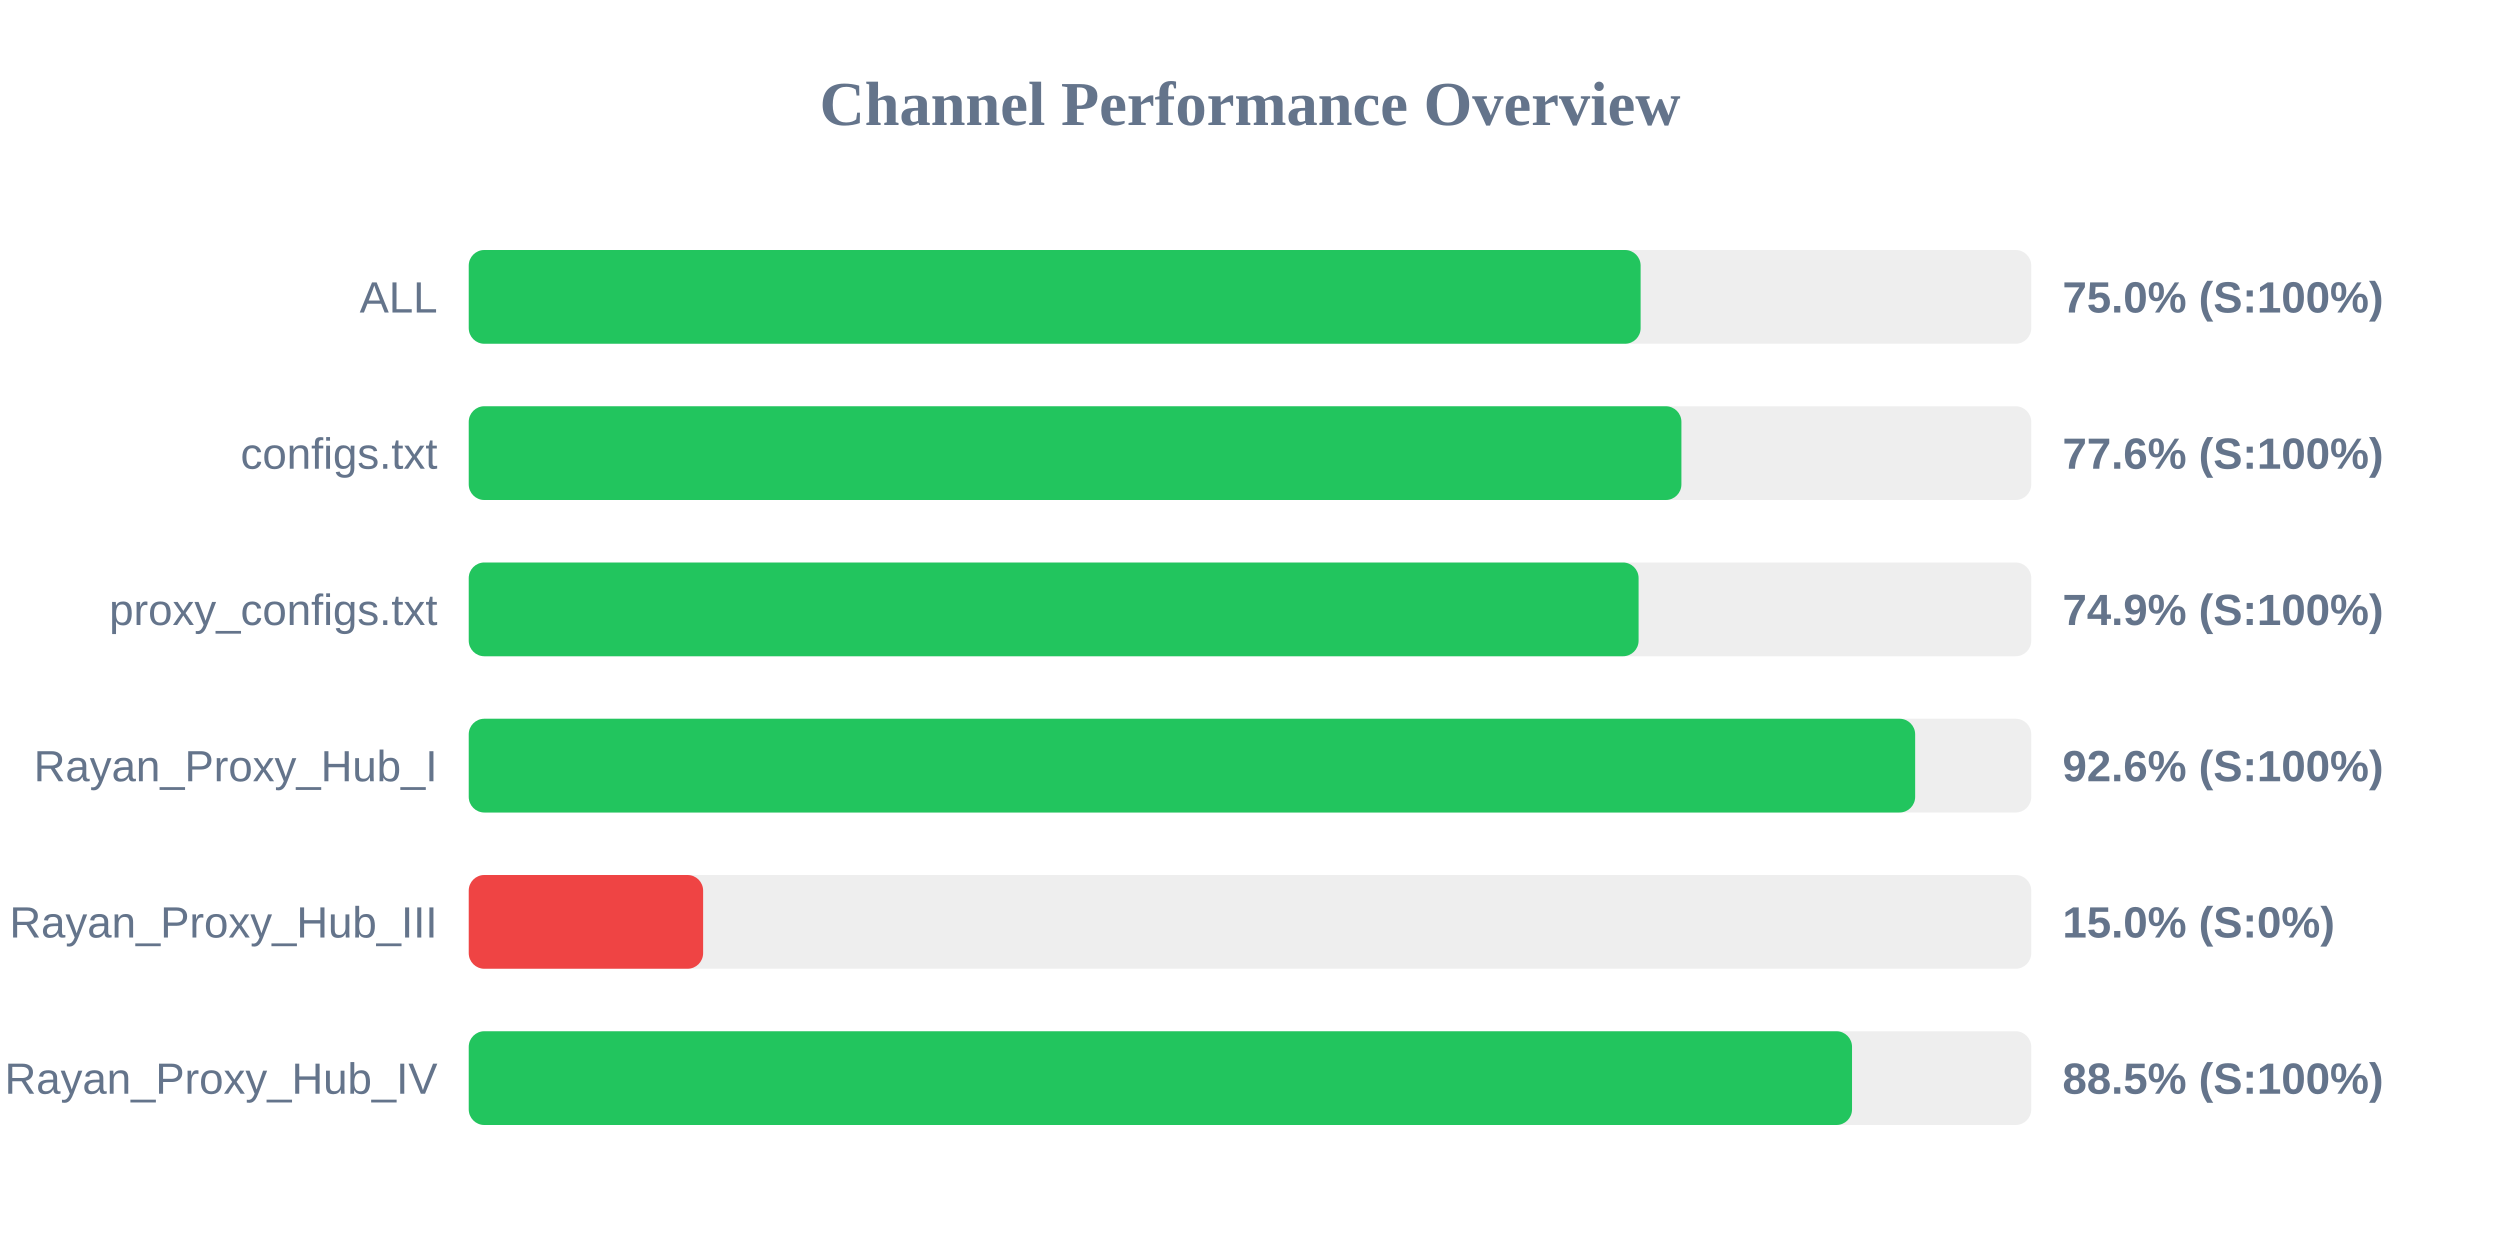
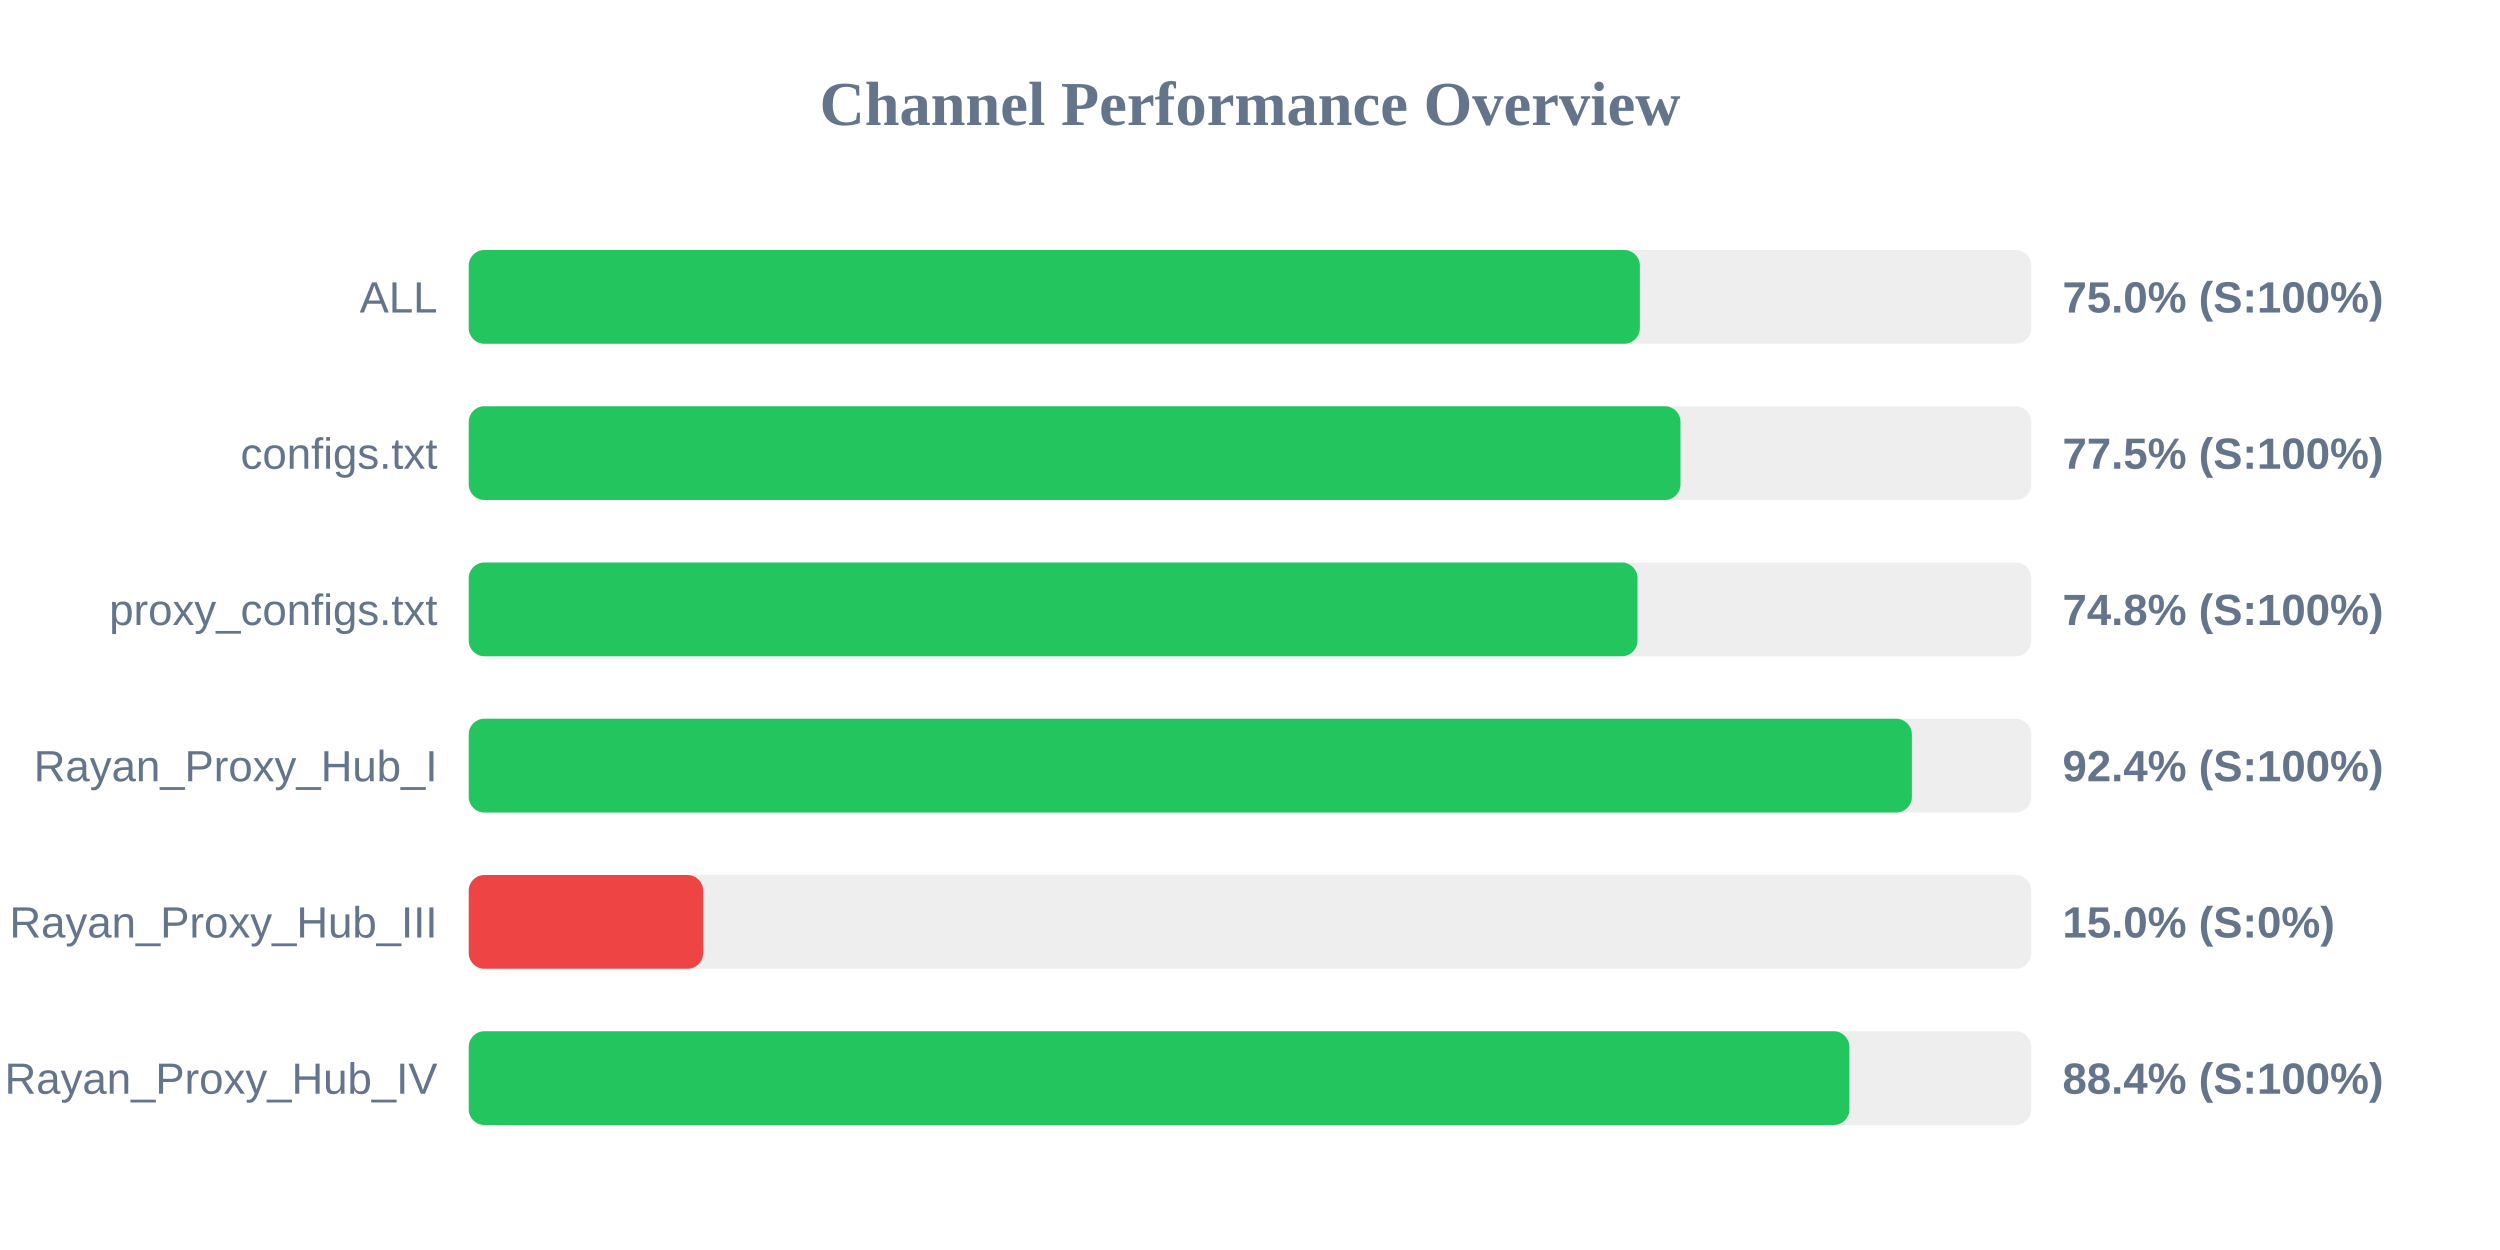
<svg xmlns="http://www.w3.org/2000/svg" width="800" height="400" version="1.1">
  <style>
        .row { font: 14px Arial; fill: #64748b; }
        .score { font: bold 14px Arial; fill: #64748b; }
    </style>
  <text x="400" y="40" text-anchor="middle" font-size="20px" font-weight="bold" fill="#64748b">Channel Performance Overview</text>
  <rect x="150" y="80" width="500" height="30" fill="#eee" rx="5" />
-   <rect x="150" y="80" width="375.0" height="30" fill="#22c55e" rx="5" />
+   <rect x="150" y="80" width="374.75" height="30" fill="#22c55e" rx="5" />
  <text x="140" y="100" text-anchor="end" class="row">ALL</text>
  <text x="660" y="100" text-anchor="start" class="score">75.0% (S:100%)</text>
  <rect x="150" y="130" width="500" height="30" fill="#eee" rx="5" />
-   <rect x="150" y="130" width="388.05" height="30" fill="#22c55e" rx="5" />
+   <rect x="150" y="130" width="387.75" height="30" fill="#22c55e" rx="5" />
  <text x="140" y="150" text-anchor="end" class="row">configs.txt</text>
-   <text x="660" y="150" text-anchor="start" class="score">77.6% (S:100%)</text>
+   <text x="660" y="150" text-anchor="start" class="score">77.5% (S:100%)</text>
  <rect x="150" y="180" width="500" height="30" fill="#eee" rx="5" />
-   <rect x="150" y="180" width="374.35" height="30" fill="#22c55e" rx="5" />
+   <rect x="150" y="180" width="374.0" height="30" fill="#22c55e" rx="5" />
  <text x="140" y="200" text-anchor="end" class="row">proxy_configs.txt</text>
-   <text x="660" y="200" text-anchor="start" class="score">74.9% (S:100%)</text>
+   <text x="660" y="200" text-anchor="start" class="score">74.8% (S:100%)</text>
  <rect x="150" y="230" width="500" height="30" fill="#eee" rx="5" />
-   <rect x="150" y="230" width="462.85" height="30" fill="#22c55e" rx="5" />
+   <rect x="150" y="230" width="461.8" height="30" fill="#22c55e" rx="5" />
  <text x="140" y="250" text-anchor="end" class="row">Rayan_Proxy_Hub_I</text>
-   <text x="660" y="250" text-anchor="start" class="score">92.6% (S:100%)</text>
+   <text x="660" y="250" text-anchor="start" class="score">92.4% (S:100%)</text>
  <rect x="150" y="280" width="500" height="30" fill="#eee" rx="5" />
  <rect x="150" y="280" width="75.0" height="30" fill="#ef4444" rx="5" />
  <text x="140" y="300" text-anchor="end" class="row">Rayan_Proxy_Hub_III</text>
  <text x="660" y="300" text-anchor="start" class="score">15.0% (S:0%)</text>
  <rect x="150" y="330" width="500" height="30" fill="#eee" rx="5" />
-   <rect x="150" y="330" width="442.65" height="30" fill="#22c55e" rx="5" />
+   <rect x="150" y="330" width="441.8" height="30" fill="#22c55e" rx="5" />
  <text x="140" y="350" text-anchor="end" class="row">Rayan_Proxy_Hub_IV</text>
-   <text x="660" y="350" text-anchor="start" class="score">88.5% (S:100%)</text>
+   <text x="660" y="350" text-anchor="start" class="score">88.4% (S:100%)</text>
</svg>
